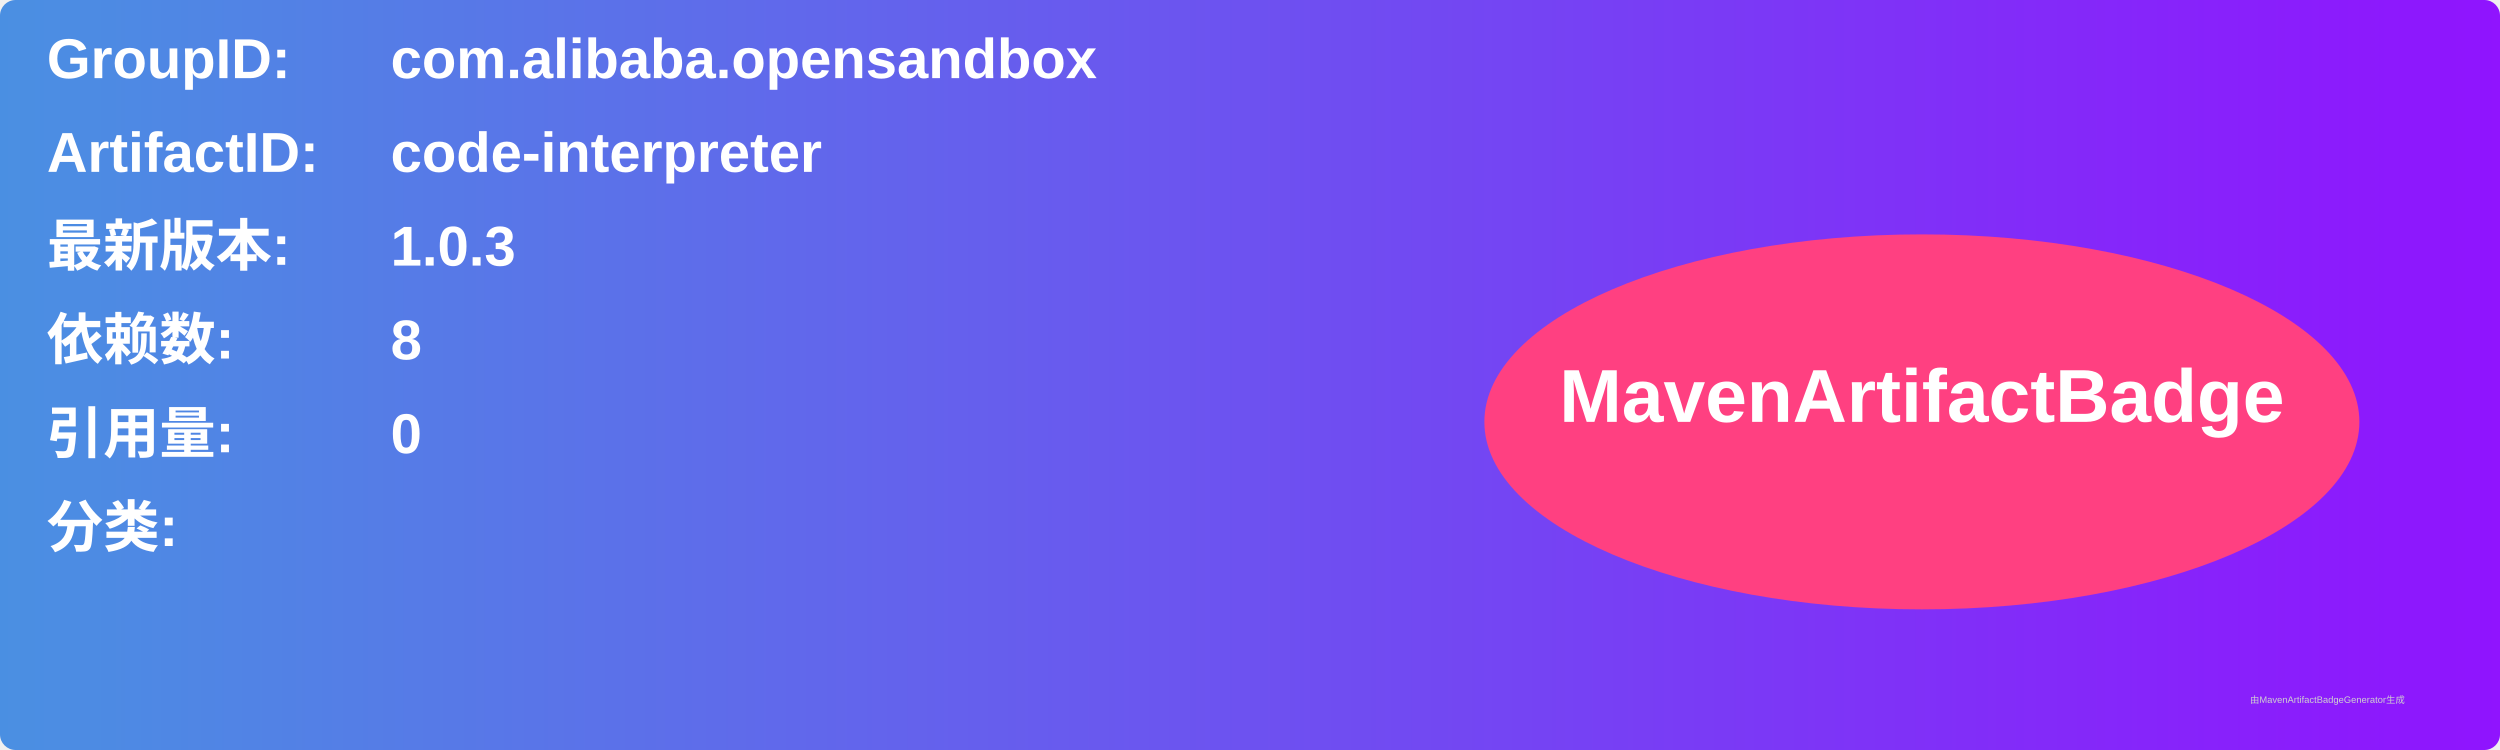
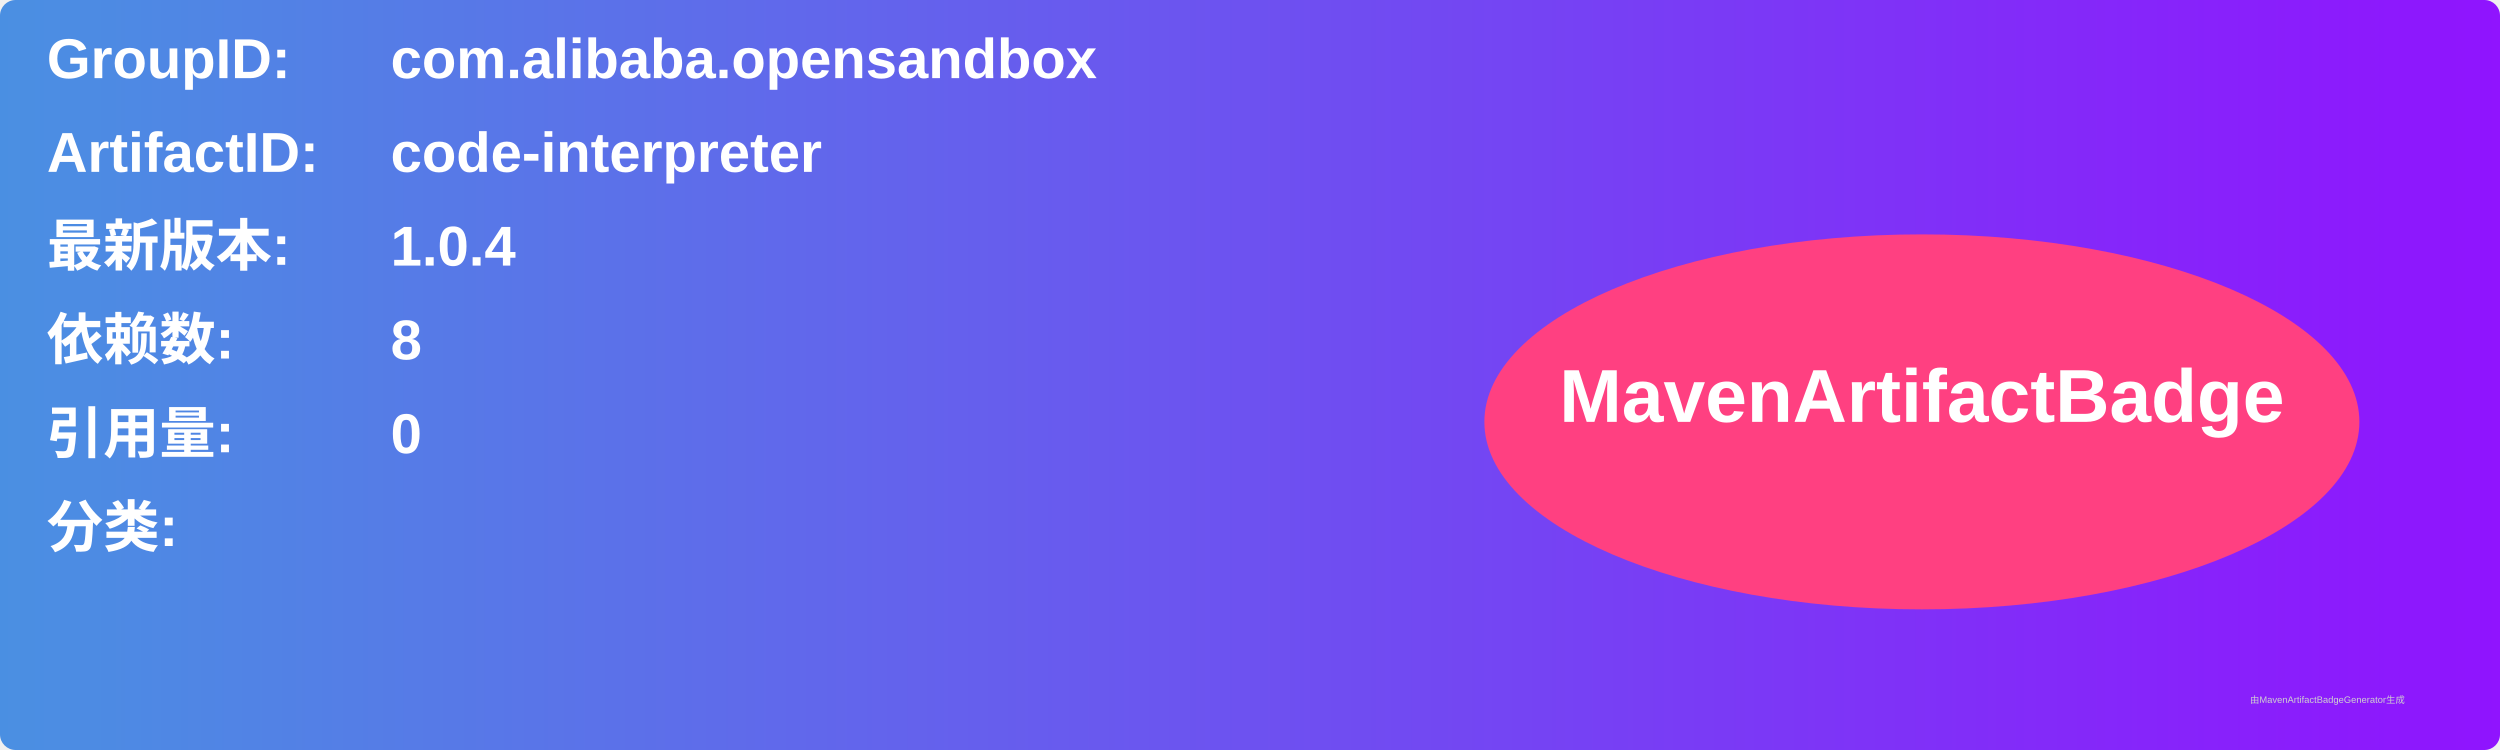
<svg xmlns="http://www.w3.org/2000/svg" width="800" height="240" viewBox="0 0 800 240">
  <linearGradient id="grad" x1="0%" y1="0%" x2="100%" y2="0%">
    <stop offset="0%" stop-color="#4a90e2" />
    <stop offset="100%" stop-color="#9013fe" />
  </linearGradient>
  <rect width="100%" height="100%" rx="5" ry="5" fill="url(#grad)" />
  <g transform="translate(15, 15)">
    <text x="0" y="10" font-family="Arial" font-size="18" fill="white" font-weight="bold" width="260">GroupID:</text>
    <text x="110" y="10" font-family="Arial" font-size="18" fill="white" font-weight="bold" width="460">com.alibaba.opensandbox</text>
    <text x="0" y="40" font-family="Arial" font-size="18" fill="white" font-weight="bold" width="260">ArtifactID:</text>
    <text x="110" y="40" font-family="Arial" font-size="18" fill="white" font-weight="bold" width="460">code-interpreter</text>
    <text x="0" y="70" font-family="Arial" font-size="18" fill="white" font-weight="bold">最新版本:</text>
    <text x="110" y="70" font-family="Arial" font-size="18" fill="white" font-weight="bold">
-       <tspan font-weight="bold">1.0.3</tspan>
+       <tspan font-weight="bold">1.0.4</tspan>
    </text>
    <text x="0" y="100" font-family="Arial" font-size="18" fill="white" font-weight="bold">依赖数: </text>
    <text x="110" y="100" font-family="Arial" font-size="18" fill="white">
      <tspan font-weight="bold">8</tspan>
    </text>
    <text x="0" y="130" font-family="Arial" font-size="18" fill="white" font-weight="bold">引用量: </text>
    <text x="110" y="130" font-family="Arial" font-size="18" fill="white">
      <tspan font-weight="bold">0</tspan>
    </text>
    <text x="0" y="160" font-family="Arial" font-size="18" fill="white" font-weight="bold">分类:</text>
    <text x="10" y="190" font-family="Arial" font-size="10" fill="white">
      <tspan font-weight="bold" />
    </text>
    <ellipse cx="600" cy="120" rx="140" ry="60" fill="#ff4081" />
    <text x="600" y="120" text-anchor="middle" font-family="Arial" font-size="24" fill="white" font-weight="bold">MavenArtifactBadge</text>
  </g>
  <text x="720" y="225" font-family="Arial" font-size="3" fill="#d0d0d0">由MavenArtifactBadgeGenerator生成</text>
</svg>
